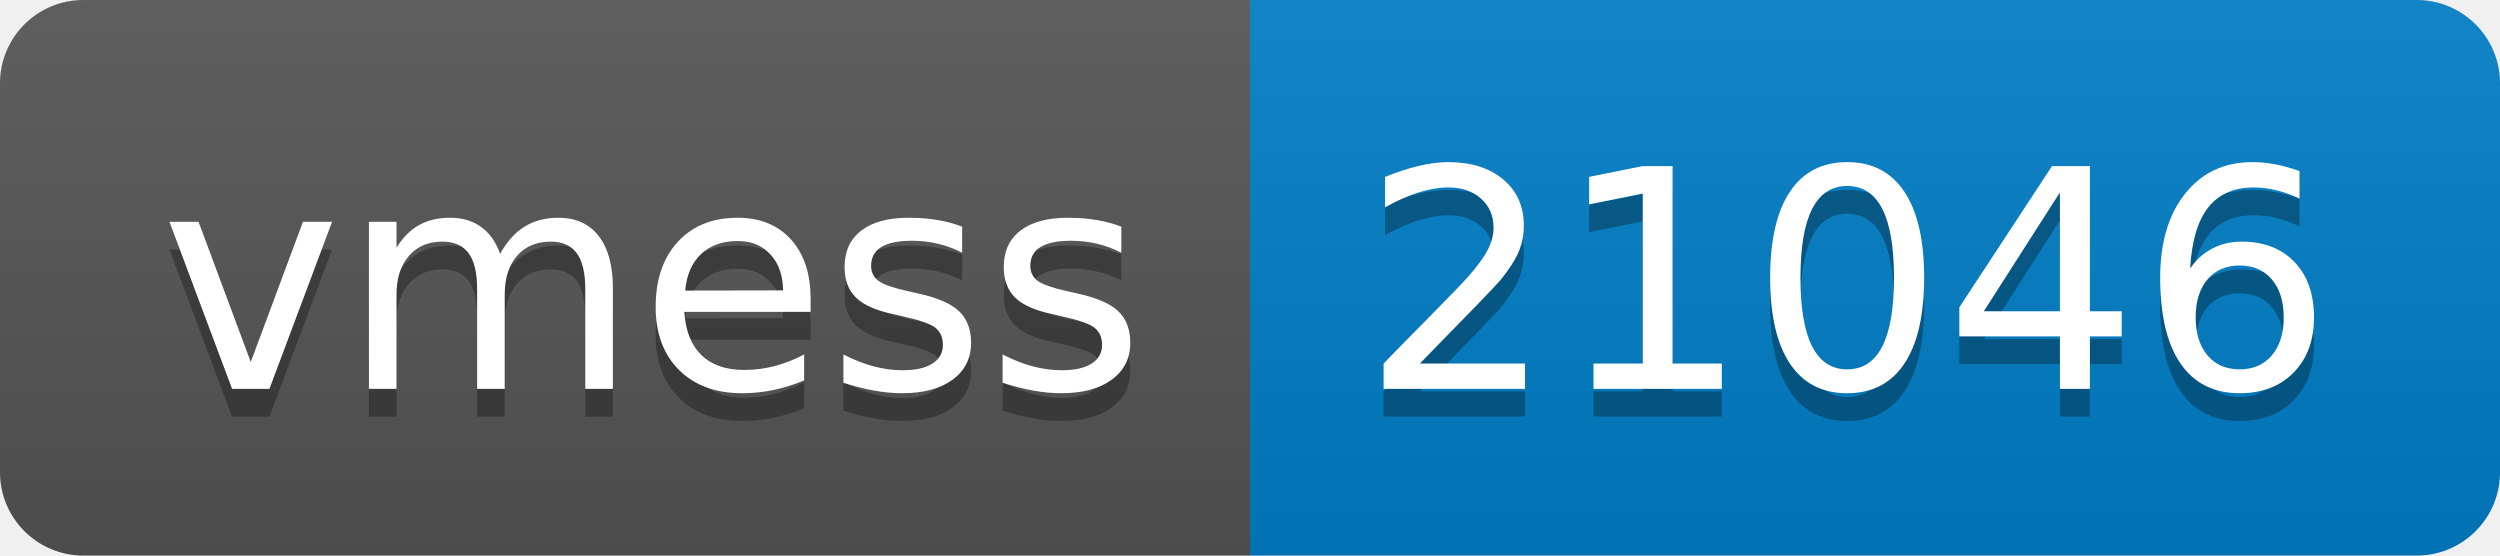
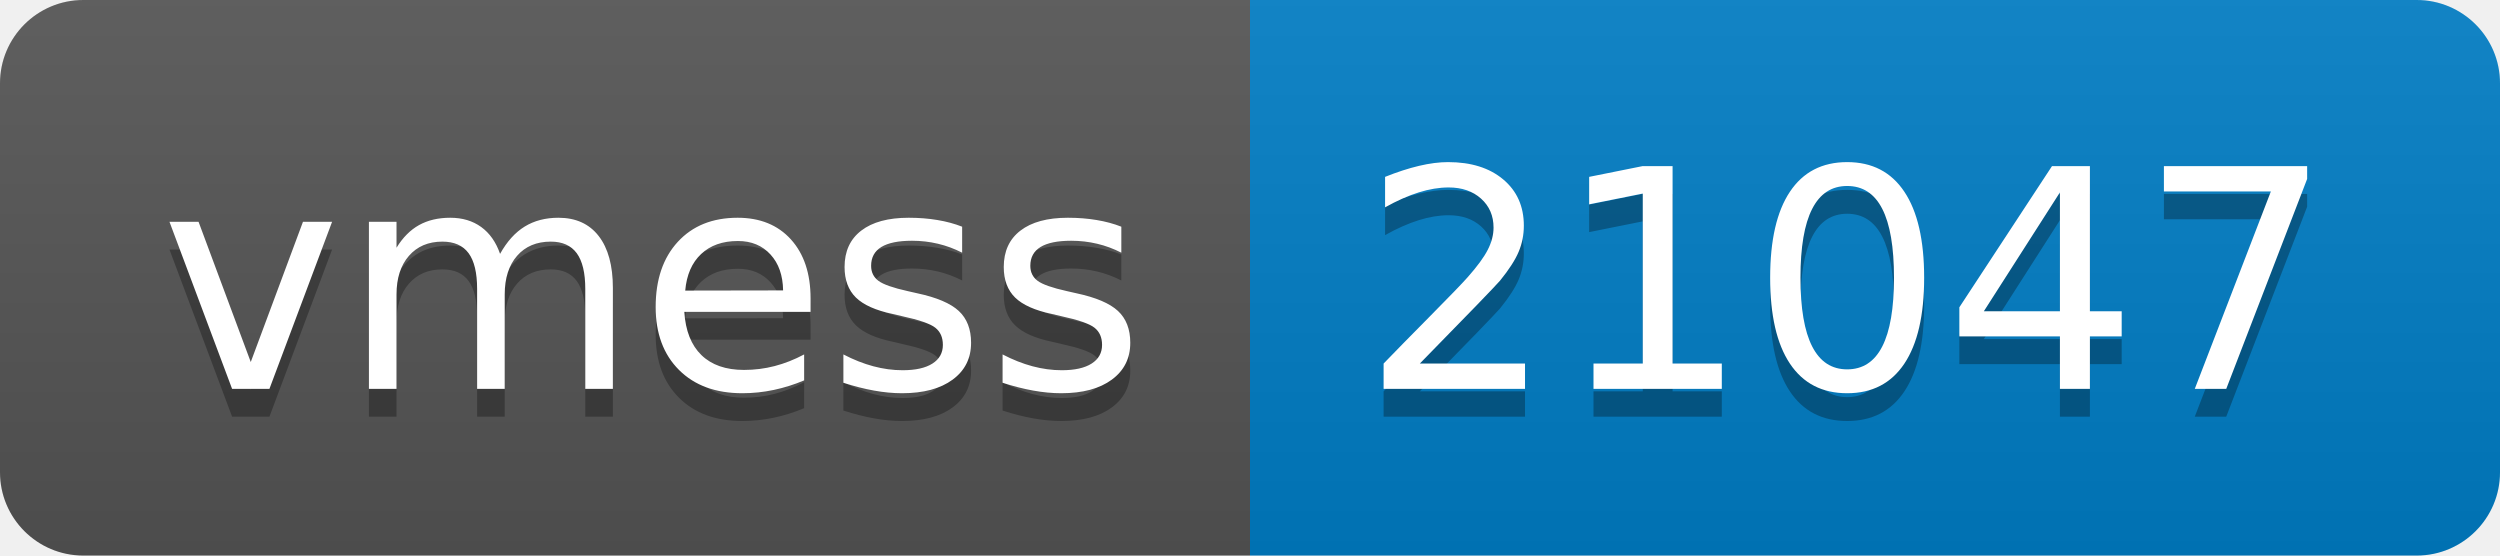
- <svg xmlns="http://www.w3.org/2000/svg" width="90" height="20" role="img" aria-label="vmess: 21046">
+ <svg xmlns="http://www.w3.org/2000/svg" width="90" height="20" role="img" aria-label="vmess: 21047">
  <linearGradient id="s" x2="0" y2="100%">
    <stop offset="0" stop-color="#bbb" stop-opacity=".1" />
    <stop offset="1" stop-opacity=".1" />
  </linearGradient>
  <clipPath id="r">
    <rect width="90" height="20" rx="3" fill="#fff" />
  </clipPath>
  <g clip-path="url(#r)">
    <rect width="45" height="20" fill="#555" />
    <rect x="45" width="45" height="20" fill="#007ec6" />
    <rect width="90" height="20" fill="url(#s)" />
  </g>
  <g fill="#fff" text-anchor="middle" font-family="Verdana,Geneva,DejaVu Sans,sans-serif" text-rendering="geometricPrecision" font-size="110">
    <text aria-hidden="true" x="235" y="150" fill="#010101" fill-opacity=".3" transform="scale(.1)" textLength="350">vmess</text>
    <text x="235" y="140" transform="scale(.1)" fill="#fff" textLength="350">vmess</text>
-     <text aria-hidden="true" x="665" y="150" fill="#010101" fill-opacity=".3" transform="scale(.1)" textLength="350">21046</text>
-     <text x="665" y="140" transform="scale(.1)" fill="#fff" textLength="350">21046</text>
+     <text aria-hidden="true" x="665" y="150" fill="#010101" fill-opacity=".3" transform="scale(.1)" textLength="350">21047</text>
+     <text x="665" y="140" transform="scale(.1)" fill="#fff" textLength="350">21047</text>
  </g>
</svg>
